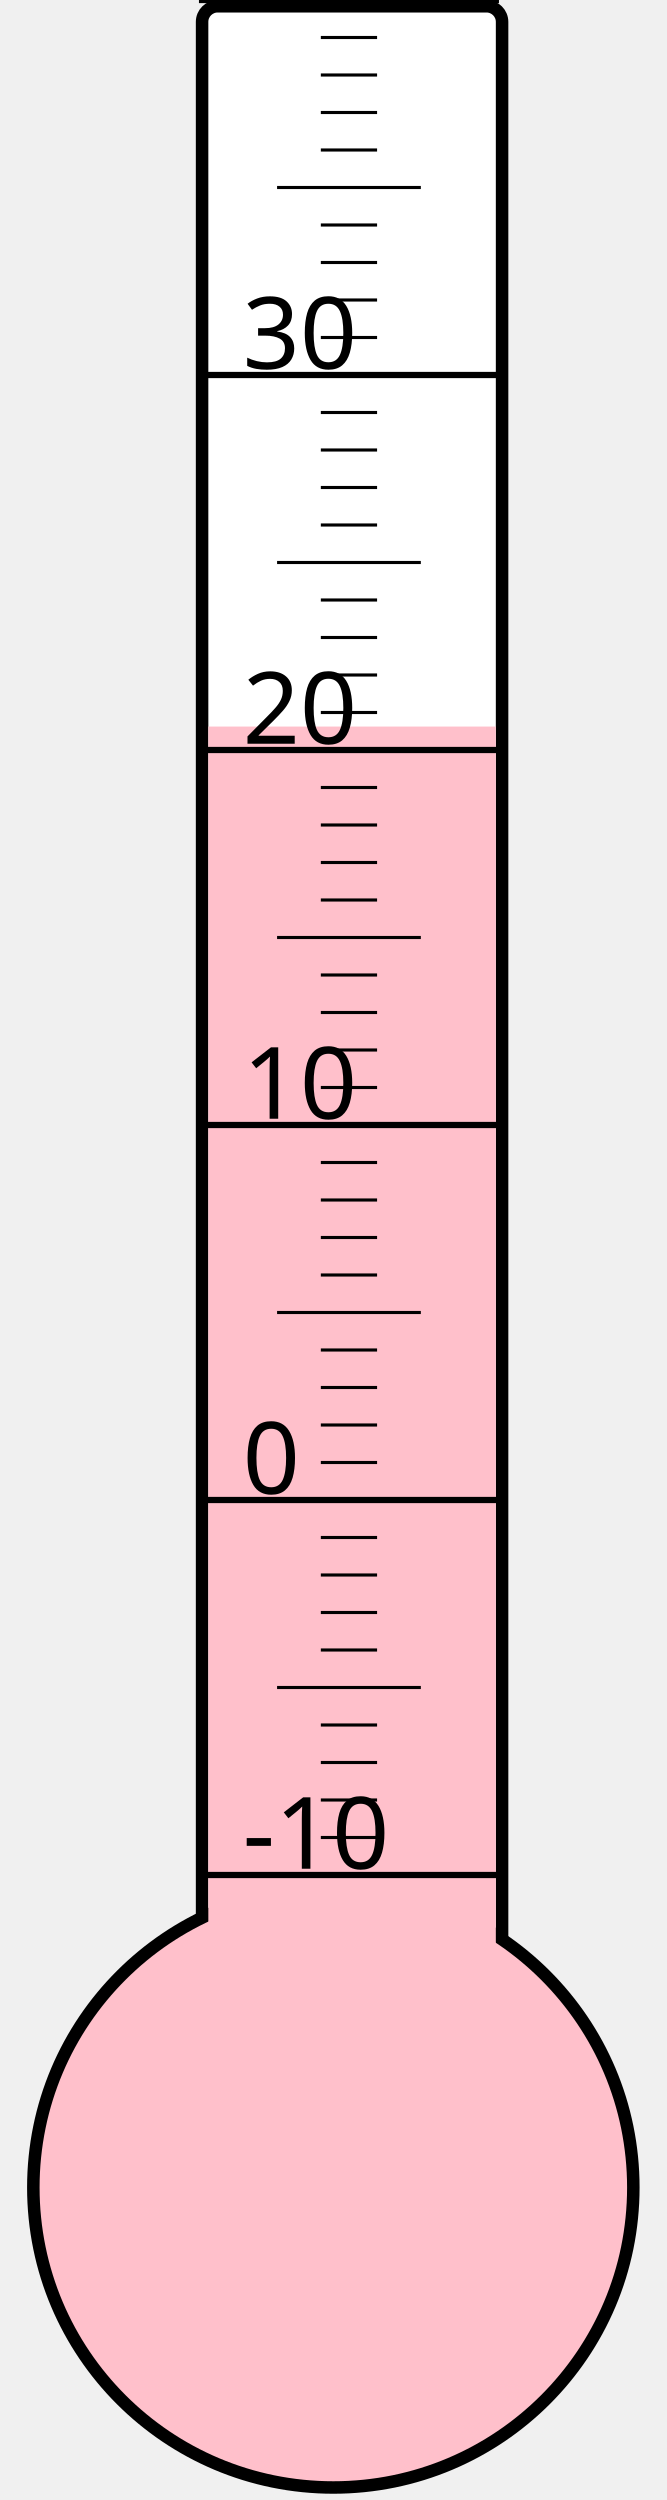
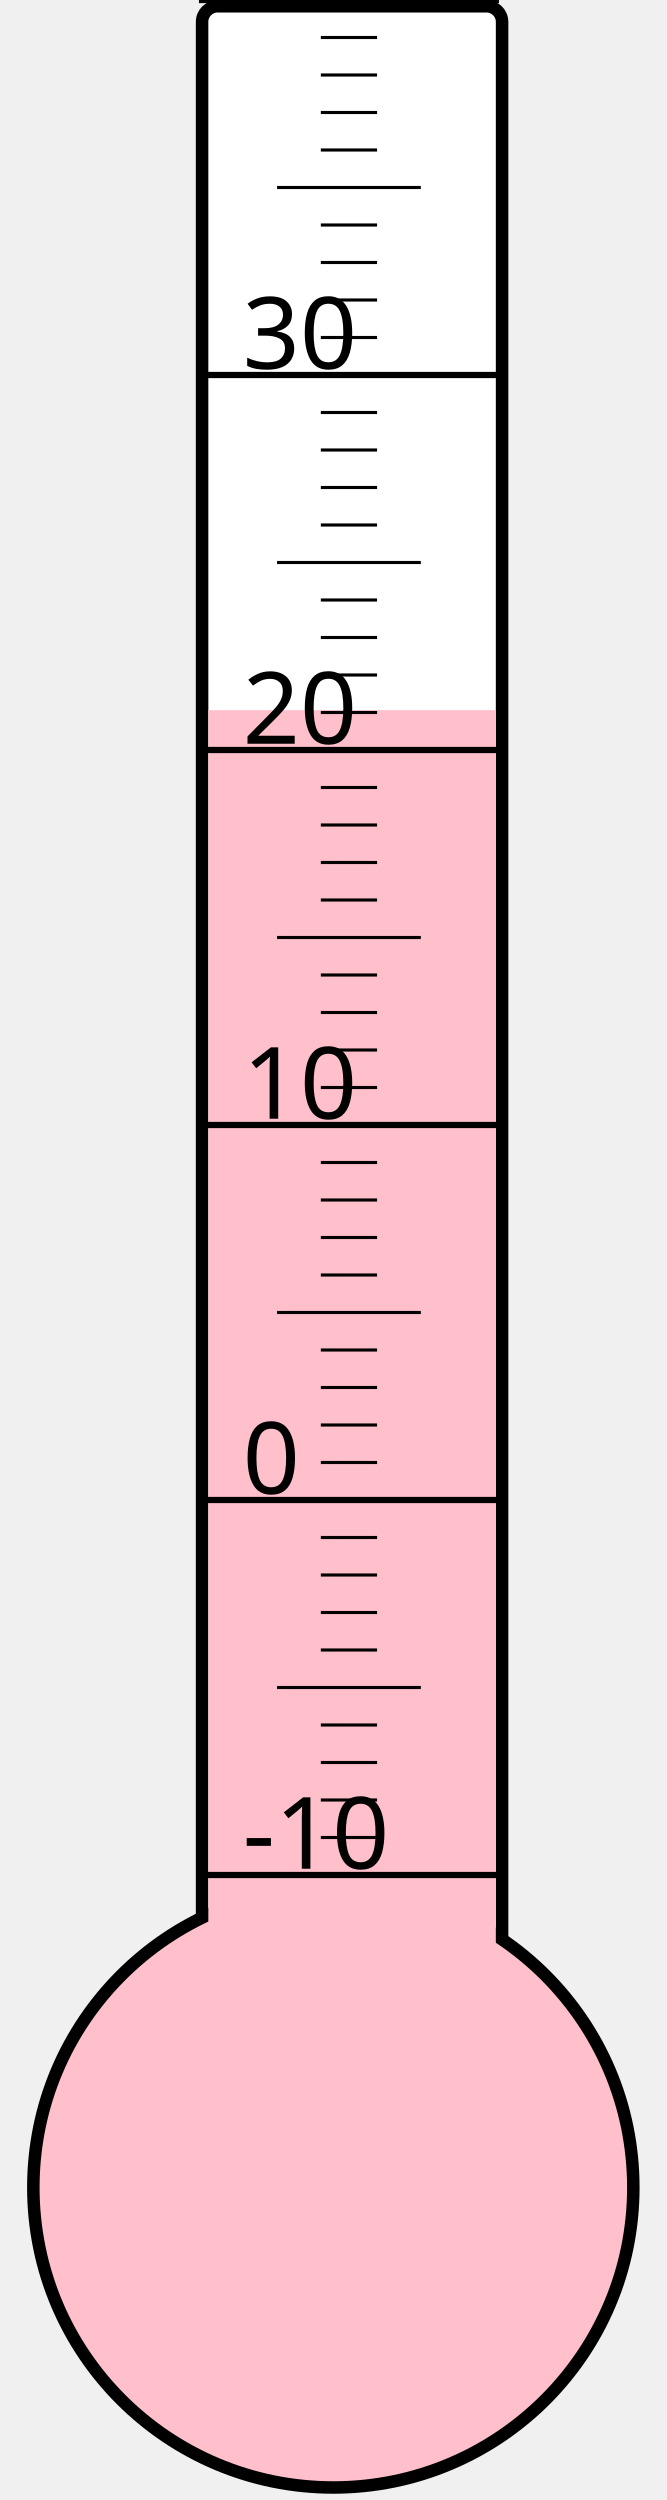
<svg xmlns="http://www.w3.org/2000/svg" width="40px" height="150px" viewBox="0 0 200 800">
  <rect width="200" height="800" x="0" y="0" style="fill: #ffffeb; fill-opacity: 0;" />
  <rect width="96" height="680" x="58" y="2" rx="5" ry="5" style="fill: white; fill-opacity: 1; stroke: black; stroke-width: 4;" />
  <circle cx="100" cy="700" r="96" style="fill: pink; stroke: black; stroke-width: 4;" />
-   <rect width="92" height="467.5" x="60" y="232.5" style="fill: pink; fill-opacity: 1; stroke-width: 0;" />
+   <rect width="92" height="472.75" x="60" y="227.25" style="fill: pink; fill-opacity: 1; stroke-width: 0;" />
  <text x="71" y="598" style="font-family: sans-serif; font-size: 24pt;">-10</text>
  <text x="71" y="478" style="font-family: sans-serif; font-size: 24pt;">0</text>
  <text x="71" y="358" style="font-family: sans-serif; font-size: 24pt;">10</text>
  <text x="71" y="238" style="font-family: sans-serif; font-size: 24pt;">20</text>
  <text x="71" y="118" style="font-family: sans-serif; font-size: 24pt;">30</text>
  <g style="stroke: black;">
    <line x1="57" y1="600" x2="153" y2="600" style="stroke-width: 2;" />
    <line x1="96" y1="588" x2="114" y2="588" style="stroke-width: 1;" />
    <line x1="96" y1="576" x2="114" y2="576" style="stroke-width: 1;" />
    <line x1="96" y1="564" x2="114" y2="564" style="stroke-width: 1;" />
    <line x1="96" y1="552" x2="114" y2="552" style="stroke-width: 1;" />
    <line x1="82" y1="540" x2="128" y2="540" style="stroke-width: 1;" />
    <line x1="96" y1="528" x2="114" y2="528" style="stroke-width: 1;" />
    <line x1="96" y1="516" x2="114" y2="516" style="stroke-width: 1;" />
    <line x1="96" y1="504" x2="114" y2="504" style="stroke-width: 1;" />
    <line x1="96" y1="492" x2="114" y2="492" style="stroke-width: 1;" />
    <line x1="57" y1="480" x2="153" y2="480" style="stroke-width: 2;" />
    <line x1="96" y1="468" x2="114" y2="468" style="stroke-width: 1;" />
    <line x1="96" y1="456" x2="114" y2="456" style="stroke-width: 1;" />
    <line x1="96" y1="444" x2="114" y2="444" style="stroke-width: 1;" />
    <line x1="96" y1="432" x2="114" y2="432" style="stroke-width: 1;" />
    <line x1="82" y1="420" x2="128" y2="420" style="stroke-width: 1;" />
    <line x1="96" y1="408" x2="114" y2="408" style="stroke-width: 1;" />
    <line x1="96" y1="396" x2="114" y2="396" style="stroke-width: 1;" />
    <line x1="96" y1="384" x2="114" y2="384" style="stroke-width: 1;" />
    <line x1="96" y1="372" x2="114" y2="372" style="stroke-width: 1;" />
    <line x1="57" y1="360" x2="153" y2="360" style="stroke-width: 2;" />
    <line x1="96" y1="348" x2="114" y2="348" style="stroke-width: 1;" />
    <line x1="96" y1="336" x2="114" y2="336" style="stroke-width: 1;" />
    <line x1="96" y1="324" x2="114" y2="324" style="stroke-width: 1;" />
    <line x1="96" y1="312" x2="114" y2="312" style="stroke-width: 1;" />
    <line x1="82" y1="300" x2="128" y2="300" style="stroke-width: 1;" />
    <line x1="96" y1="288" x2="114" y2="288" style="stroke-width: 1;" />
    <line x1="96" y1="276" x2="114" y2="276" style="stroke-width: 1;" />
    <line x1="96" y1="264" x2="114" y2="264" style="stroke-width: 1;" />
    <line x1="96" y1="252" x2="114" y2="252" style="stroke-width: 1;" />
    <line x1="57" y1="240" x2="153" y2="240" style="stroke-width: 2;" />
    <line x1="96" y1="228" x2="114" y2="228" style="stroke-width: 1;" />
    <line x1="96" y1="216" x2="114" y2="216" style="stroke-width: 1;" />
    <line x1="96" y1="204" x2="114" y2="204" style="stroke-width: 1;" />
    <line x1="96" y1="192" x2="114" y2="192" style="stroke-width: 1;" />
    <line x1="82" y1="180" x2="128" y2="180" style="stroke-width: 1;" />
    <line x1="96" y1="168" x2="114" y2="168" style="stroke-width: 1;" />
    <line x1="96" y1="156" x2="114" y2="156" style="stroke-width: 1;" />
    <line x1="96" y1="144" x2="114" y2="144" style="stroke-width: 1;" />
    <line x1="96" y1="132" x2="114" y2="132" style="stroke-width: 1;" />
    <line x1="57" y1="120" x2="153" y2="120" style="stroke-width: 2;" />
    <line x1="96" y1="108" x2="114" y2="108" style="stroke-width: 1;" />
    <line x1="96" y1="96" x2="114" y2="96" style="stroke-width: 1;" />
    <line x1="96" y1="84" x2="114" y2="84" style="stroke-width: 1;" />
    <line x1="96" y1="72" x2="114" y2="72" style="stroke-width: 1;" />
    <line x1="82" y1="60" x2="128" y2="60" style="stroke-width: 1;" />
    <line x1="96" y1="48" x2="114" y2="48" style="stroke-width: 1;" />
    <line x1="96" y1="36" x2="114" y2="36" style="stroke-width: 1;" />
    <line x1="96" y1="24" x2="114" y2="24" style="stroke-width: 1;" />
    <line x1="96" y1="12" x2="114" y2="12" style="stroke-width: 1;" />
    <line x1="57" y1="0" x2="153" y2="0" style="stroke-width: 2;" />
  </g>
</svg>
